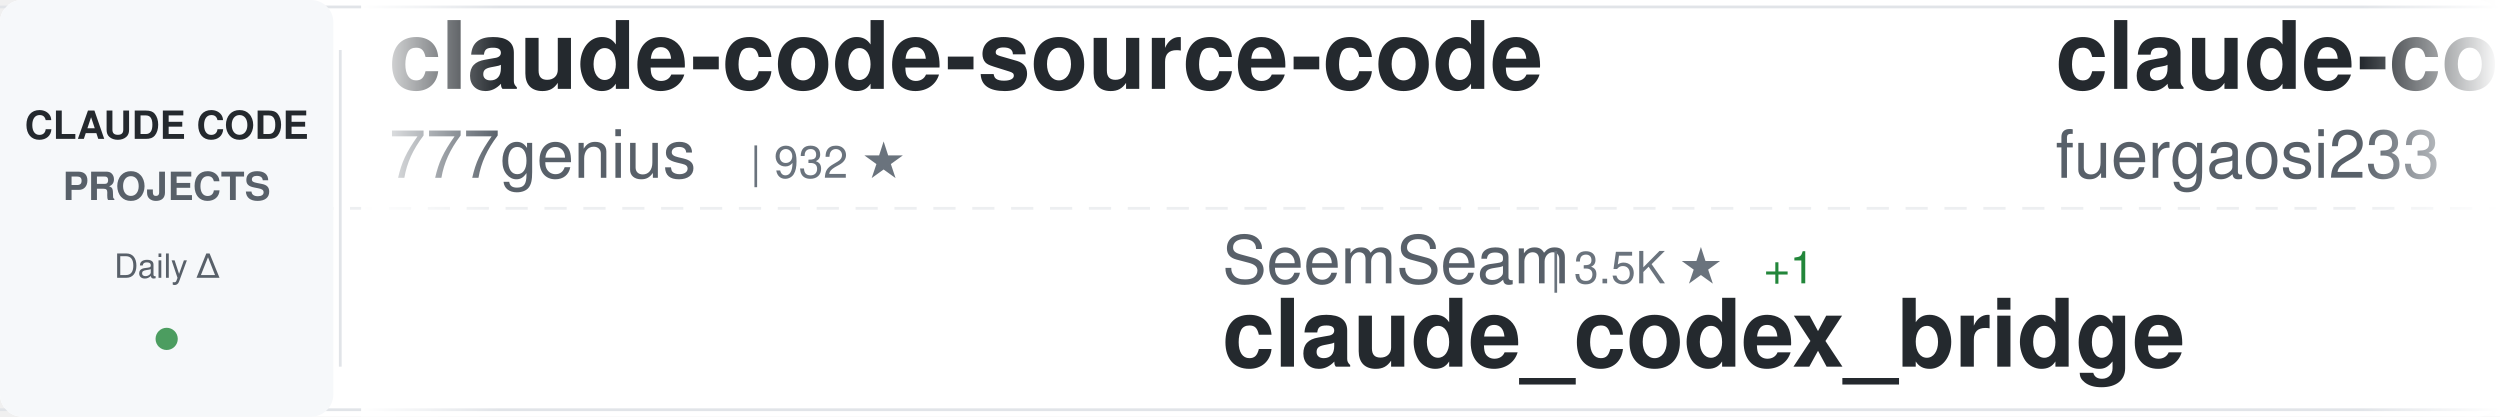
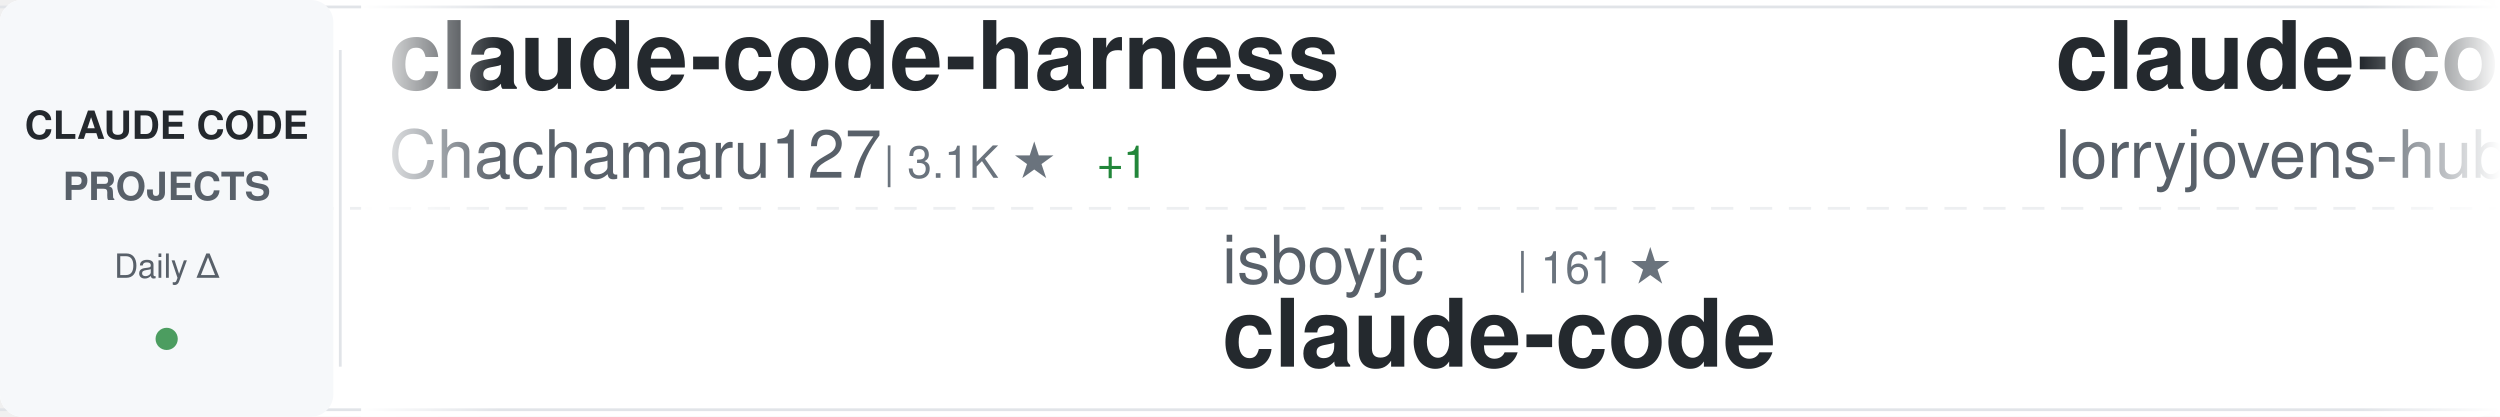
<svg xmlns="http://www.w3.org/2000/svg" width="900" height="150">
  <defs>
    <linearGradient id="awesomeLeftFade" x1="0%" y1="0%" x2="100%" y2="0%">
      <stop offset="0%" style="stop-color:#ffffff;stop-opacity:1" />
      <stop offset="100%" style="stop-color:#ffffff;stop-opacity:0" />
    </linearGradient>
    <linearGradient id="awesomeRightFade" x1="0%" y1="0%" x2="100%" y2="0%">
      <stop offset="0%" style="stop-color:#ffffff;stop-opacity:0" />
      <stop offset="100%" style="stop-color:#ffffff;stop-opacity:1" />
    </linearGradient>
  </defs>
  <rect width="900" height="150" fill="#ffffff" rx="8" />
  <rect x="0" y="2" width="900" height="1" fill="#e1e4e8" />
  <rect x="0" y="147" width="900" height="1" fill="#e1e4e8" />
  <line x1="0" y1="75" x2="900" y2="75" stroke="#e1e4e8" stroke-width="1" stroke-dasharray="8 6" opacity="0.6" />
  <rect x="0" y="0" width="120" height="150" fill="#f6f8fa" rx="8" />
  <text x="60" y="50" font-family="-apple-system, BlinkMacSystemFont, 'Segoe UI', Helvetica, Arial, sans-serif" font-size="14" font-weight="600" fill="#24292e" text-anchor="middle">CLAUDE CODE</text>
  <text x="60" y="72" font-family="-apple-system, BlinkMacSystemFont, 'Segoe UI', Helvetica, Arial, sans-serif" font-size="14" font-weight="600" fill="#586069" text-anchor="middle">PROJECTS</text>
  <text x="60" y="100" font-family="-apple-system, BlinkMacSystemFont, 'Segoe UI', Helvetica, Arial, sans-serif" font-size="12" font-weight="500" fill="#586069" text-anchor="middle">Daily Δ</text>
  <circle cx="60" cy="122" r="4" fill="#22863a" opacity="0.8" />
  <rect x="122" y="18" width="1" height="114" fill="#e1e4e8" />
  <clipPath id="awesomeTickerClip">
    <rect x="130" y="0" width="770" height="150" />
  </clipPath>
  <g clip-path="url(#awesomeTickerClip)">
    <g id="awesomeTickerItems">
      <animateTransform attributeName="transform" attributeType="XML" type="translate" from="0 0" to="-3000 0" dur="54s" repeatCount="indefinite" />
      <g transform="translate(0, 0)">
-         <text x="140" y="32" font-family="-apple-system, BlinkMacSystemFont, 'Segoe UI', Helvetica, Arial, sans-serif" font-size="34" font-weight="600" fill="#24292e">claude-code-source-code</text>
-         <text x="140" y="64" font-family="-apple-system, BlinkMacSystemFont, 'Segoe UI', Helvetica, Arial, sans-serif" font-size="24" font-weight="400" fill="#586069">777genius</text>
-         <text x="270" y="64" font-family="-apple-system, BlinkMacSystemFont, 'Segoe UI', Helvetica, Arial, sans-serif" font-size="16" font-weight="500" fill="#6a737d">| 932 ★</text>
+         <text x="140" y="32" font-family="-apple-system, BlinkMacSystemFont, 'Segoe UI', Helvetica, Arial, sans-serif" font-size="34" font-weight="600" fill="#24292e">claude-code-harness</text>
+         <text x="140" y="64" font-family="-apple-system, BlinkMacSystemFont, 'Segoe UI', Helvetica, Arial, sans-serif" font-size="24" font-weight="400" fill="#586069">Chachamaru127</text>
+         <text x="318" y="64" font-family="-apple-system, BlinkMacSystemFont, 'Segoe UI', Helvetica, Arial, sans-serif" font-size="16" font-weight="500" fill="#6a737d">| 3.1K ★</text>
+         <text x="395" y="64" font-family="-apple-system, BlinkMacSystemFont, 'Segoe UI', Helvetica, Arial, sans-serif" font-size="16" font-weight="500" fill="#22863a"> +1</text>
      </g>
      <g transform="translate(300, 0)">
-         <text x="140" y="102" font-family="-apple-system, BlinkMacSystemFont, 'Segoe UI', Helvetica, Arial, sans-serif" font-size="24" font-weight="400" fill="#586069">SeemSeam</text>
-         <text x="258" y="102" font-family="-apple-system, BlinkMacSystemFont, 'Segoe UI', Helvetica, Arial, sans-serif" font-size="16" font-weight="500" fill="#6a737d">| 3.5K ★</text>
-         <text x="335" y="102" font-family="-apple-system, BlinkMacSystemFont, 'Segoe UI', Helvetica, Arial, sans-serif" font-size="16" font-weight="500" fill="#22863a"> +1</text>
-         <text x="140" y="132" font-family="-apple-system, BlinkMacSystemFont, 'Segoe UI', Helvetica, Arial, sans-serif" font-size="34" font-weight="600" fill="#24292e">claude_codex_bridge</text>
+         <text x="140" y="102" font-family="-apple-system, BlinkMacSystemFont, 'Segoe UI', Helvetica, Arial, sans-serif" font-size="24" font-weight="400" fill="#586069">isboyjc</text>
+         <text x="246" y="102" font-family="-apple-system, BlinkMacSystemFont, 'Segoe UI', Helvetica, Arial, sans-serif" font-size="16" font-weight="500" fill="#6a737d">| 161 ★</text>
+         <text x="140" y="132" font-family="-apple-system, BlinkMacSystemFont, 'Segoe UI', Helvetica, Arial, sans-serif" font-size="34" font-weight="600" fill="#24292e">claude-code</text>
      </g>
      <g transform="translate(600, 0)">
+         <text x="140" y="32" font-family="-apple-system, BlinkMacSystemFont, 'Segoe UI', Helvetica, Arial, sans-serif" font-size="34" font-weight="600" fill="#24292e">claude-code-rust</text>
+         <text x="140" y="64" font-family="-apple-system, BlinkMacSystemFont, 'Segoe UI', Helvetica, Arial, sans-serif" font-size="24" font-weight="400" fill="#586069">lorryjovens-hub</text>
+         <text x="342" y="64" font-family="-apple-system, BlinkMacSystemFont, 'Segoe UI', Helvetica, Arial, sans-serif" font-size="16" font-weight="500" fill="#6a737d">| 1.7K ★</text>
+         <text x="419" y="64" font-family="-apple-system, BlinkMacSystemFont, 'Segoe UI', Helvetica, Arial, sans-serif" font-size="16" font-weight="500" fill="#22863a"> +1</text>
+       </g>
+       <g transform="translate(900, 0)">
+         <text x="140" y="102" font-family="-apple-system, BlinkMacSystemFont, 'Segoe UI', Helvetica, Arial, sans-serif" font-size="24" font-weight="400" fill="#586069">musistudio</text>
+         <text x="282" y="102" font-family="-apple-system, BlinkMacSystemFont, 'Segoe UI', Helvetica, Arial, sans-serif" font-size="16" font-weight="500" fill="#6a737d">| 37.5K ★</text>
+         <text x="368" y="102" font-family="-apple-system, BlinkMacSystemFont, 'Segoe UI', Helvetica, Arial, sans-serif" font-size="16" font-weight="500" fill="#22863a"> +4</text>
+         <text x="140" y="132" font-family="-apple-system, BlinkMacSystemFont, 'Segoe UI', Helvetica, Arial, sans-serif" font-size="34" font-weight="600" fill="#24292e">claude-code-router</text>
+       </g>
+       <g transform="translate(1200, 0)">
+         <text x="140" y="32" font-family="-apple-system, BlinkMacSystemFont, 'Segoe UI', Helvetica, Arial, sans-serif" font-size="34" font-weight="600" fill="#24292e">claude-code-sourcemap</text>
+         <text x="140" y="64" font-family="-apple-system, BlinkMacSystemFont, 'Segoe UI', Helvetica, Arial, sans-serif" font-size="24" font-weight="400" fill="#586069">ChinaSiro</text>
+         <text x="270" y="64" font-family="-apple-system, BlinkMacSystemFont, 'Segoe UI', Helvetica, Arial, sans-serif" font-size="16" font-weight="500" fill="#6a737d">| 9.7K ★</text>
+       </g>
+       <g transform="translate(1500, 0)">
+         <text x="140" y="102" font-family="-apple-system, BlinkMacSystemFont, 'Segoe UI', Helvetica, Arial, sans-serif" font-size="24" font-weight="400" fill="#586069">VoltAgent</text>
+         <text x="270" y="102" font-family="-apple-system, BlinkMacSystemFont, 'Segoe UI', Helvetica, Arial, sans-serif" font-size="16" font-weight="500" fill="#6a737d">| 25.5K ★</text>
+         <text x="356" y="102" font-family="-apple-system, BlinkMacSystemFont, 'Segoe UI', Helvetica, Arial, sans-serif" font-size="16" font-weight="500" fill="#22863a"> +3</text>
+         <text x="140" y="132" font-family="-apple-system, BlinkMacSystemFont, 'Segoe UI', Helvetica, Arial, sans-serif" font-size="34" font-weight="600" fill="#24292e">awesome-claude-code-suba...</text>
+       </g>
+       <g transform="translate(1800, 0)">
+         <text x="140" y="32" font-family="-apple-system, BlinkMacSystemFont, 'Segoe UI', Helvetica, Arial, sans-serif" font-size="34" font-weight="600" fill="#24292e">claude-code-action</text>
+         <text x="140" y="64" font-family="-apple-system, BlinkMacSystemFont, 'Segoe UI', Helvetica, Arial, sans-serif" font-size="24" font-weight="400" fill="#586069">anthropics</text>
+         <text x="282" y="64" font-family="-apple-system, BlinkMacSystemFont, 'Segoe UI', Helvetica, Arial, sans-serif" font-size="16" font-weight="500" fill="#6a737d">| 9.4K ★</text>
+         <text x="359" y="64" font-family="-apple-system, BlinkMacSystemFont, 'Segoe UI', Helvetica, Arial, sans-serif" font-size="16" font-weight="500" fill="#22863a"> +12</text>
+       </g>
+       <g transform="translate(2100, 0)">
+         <text x="140" y="102" font-family="-apple-system, BlinkMacSystemFont, 'Segoe UI', Helvetica, Arial, sans-serif" font-size="24" font-weight="400" fill="#586069">Maciek-roboblog</text>
+         <text x="342" y="102" font-family="-apple-system, BlinkMacSystemFont, 'Segoe UI', Helvetica, Arial, sans-serif" font-size="16" font-weight="500" fill="#6a737d">| 8.7K ★</text>
+         <text x="419" y="102" font-family="-apple-system, BlinkMacSystemFont, 'Segoe UI', Helvetica, Arial, sans-serif" font-size="16" font-weight="500" fill="#cb2431"> -1</text>
+         <text x="140" y="132" font-family="-apple-system, BlinkMacSystemFont, 'Segoe UI', Helvetica, Arial, sans-serif" font-size="34" font-weight="600" fill="#24292e">Claude-Code-Usage-Monito...</text>
+       </g>
+       <g transform="translate(2400, 0)">
        <text x="140" y="32" font-family="-apple-system, BlinkMacSystemFont, 'Segoe UI', Helvetica, Arial, sans-serif" font-size="34" font-weight="600" fill="#24292e">claude-code-proxy</text>
        <text x="140" y="64" font-family="-apple-system, BlinkMacSystemFont, 'Segoe UI', Helvetica, Arial, sans-serif" font-size="24" font-weight="400" fill="#586069">fuergaosi233</text>
        <text x="306" y="64" font-family="-apple-system, BlinkMacSystemFont, 'Segoe UI', Helvetica, Arial, sans-serif" font-size="16" font-weight="500" fill="#6a737d">| 2.8K ★</text>
-         <text x="383" y="64" font-family="-apple-system, BlinkMacSystemFont, 'Segoe UI', Helvetica, Arial, sans-serif" font-size="16" font-weight="500" fill="#22863a"> +1</text>
-       </g>
-       <g transform="translate(900, 0)">
-         <text x="140" y="102" font-family="-apple-system, BlinkMacSystemFont, 'Segoe UI', Helvetica, Arial, sans-serif" font-size="24" font-weight="400" fill="#586069">Yuyz0112</text>
-         <text x="258" y="102" font-family="-apple-system, BlinkMacSystemFont, 'Segoe UI', Helvetica, Arial, sans-serif" font-size="16" font-weight="500" fill="#6a737d">| 2.4K ★</text>
-         <text x="140" y="132" font-family="-apple-system, BlinkMacSystemFont, 'Segoe UI', Helvetica, Arial, sans-serif" font-size="34" font-weight="600" fill="#24292e">claude-code-reverse</text>
-       </g>
-       <g transform="translate(1200, 0)">
-         <text x="140" y="32" font-family="-apple-system, BlinkMacSystemFont, 'Segoe UI', Helvetica, Arial, sans-serif" font-size="34" font-weight="600" fill="#24292e">ClaudeCode</text>
-         <text x="140" y="64" font-family="-apple-system, BlinkMacSystemFont, 'Segoe UI', Helvetica, Arial, sans-serif" font-size="24" font-weight="400" fill="#586069">guanshan</text>
-         <text x="258" y="64" font-family="-apple-system, BlinkMacSystemFont, 'Segoe UI', Helvetica, Arial, sans-serif" font-size="16" font-weight="500" fill="#6a737d">| 60 ★</text>
-       </g>
-       <g transform="translate(1500, 0)">
-         <text x="140" y="102" font-family="-apple-system, BlinkMacSystemFont, 'Segoe UI', Helvetica, Arial, sans-serif" font-size="24" font-weight="400" fill="#586069">centminmod</text>
-         <text x="282" y="102" font-family="-apple-system, BlinkMacSystemFont, 'Segoe UI', Helvetica, Arial, sans-serif" font-size="16" font-weight="500" fill="#6a737d">| 2.7K ★</text>
-         <text x="140" y="132" font-family="-apple-system, BlinkMacSystemFont, 'Segoe UI', Helvetica, Arial, sans-serif" font-size="34" font-weight="600" fill="#24292e">my-claude-code-setup</text>
-       </g>
-       <g transform="translate(1800, 0)">
-         <text x="140" y="32" font-family="-apple-system, BlinkMacSystemFont, 'Segoe UI', Helvetica, Arial, sans-serif" font-size="34" font-weight="600" fill="#24292e">claude-code</text>
-         <text x="140" y="64" font-family="-apple-system, BlinkMacSystemFont, 'Segoe UI', Helvetica, Arial, sans-serif" font-size="24" font-weight="400" fill="#586069">freestylefly</text>
-         <text x="306" y="64" font-family="-apple-system, BlinkMacSystemFont, 'Segoe UI', Helvetica, Arial, sans-serif" font-size="16" font-weight="500" fill="#6a737d">| 130 ★</text>
-       </g>
-       <g transform="translate(2100, 0)">
-         <text x="140" y="102" font-family="-apple-system, BlinkMacSystemFont, 'Segoe UI', Helvetica, Arial, sans-serif" font-size="24" font-weight="400" fill="#586069">oboard</text>
-         <text x="234" y="102" font-family="-apple-system, BlinkMacSystemFont, 'Segoe UI', Helvetica, Arial, sans-serif" font-size="16" font-weight="500" fill="#6a737d">| 3.3K ★</text>
-         <text x="311" y="102" font-family="-apple-system, BlinkMacSystemFont, 'Segoe UI', Helvetica, Arial, sans-serif" font-size="16" font-weight="500" fill="#cb2431"> -2</text>
-         <text x="140" y="132" font-family="-apple-system, BlinkMacSystemFont, 'Segoe UI', Helvetica, Arial, sans-serif" font-size="34" font-weight="600" fill="#24292e">claude-code-rev</text>
-       </g>
-       <g transform="translate(2400, 0)">
-         <text x="140" y="32" font-family="-apple-system, BlinkMacSystemFont, 'Segoe UI', Helvetica, Arial, sans-serif" font-size="34" font-weight="600" fill="#24292e">claude-code-source</text>
-         <text x="140" y="64" font-family="-apple-system, BlinkMacSystemFont, 'Segoe UI', Helvetica, Arial, sans-serif" font-size="24" font-weight="400" fill="#586069">JrCx7scC</text>
-         <text x="258" y="64" font-family="-apple-system, BlinkMacSystemFont, 'Segoe UI', Helvetica, Arial, sans-serif" font-size="16" font-weight="500" fill="#6a737d">| 376 ★</text>
      </g>
      <g transform="translate(2700, 0)">
-         <text x="140" y="102" font-family="-apple-system, BlinkMacSystemFont, 'Segoe UI', Helvetica, Arial, sans-serif" font-size="24" font-weight="400" fill="#586069">xu-xiang</text>
-         <text x="258" y="102" font-family="-apple-system, BlinkMacSystemFont, 'Segoe UI', Helvetica, Arial, sans-serif" font-size="16" font-weight="500" fill="#6a737d">| 2.0K ★</text>
-         <text x="140" y="132" font-family="-apple-system, BlinkMacSystemFont, 'Segoe UI', Helvetica, Arial, sans-serif" font-size="34" font-weight="600" fill="#24292e">everything-claude-code-z...</text>
+         <text x="140" y="102" font-family="-apple-system, BlinkMacSystemFont, 'Segoe UI', Helvetica, Arial, sans-serif" font-size="24" font-weight="400" fill="#586069">Alishahryar1</text>
+         <text x="306" y="102" font-family="-apple-system, BlinkMacSystemFont, 'Segoe UI', Helvetica, Arial, sans-serif" font-size="16" font-weight="500" fill="#6a737d">| 56.4K ★</text>
+         <text x="392" y="102" font-family="-apple-system, BlinkMacSystemFont, 'Segoe UI', Helvetica, Arial, sans-serif" font-size="16" font-weight="500" fill="#22863a"> +12</text>
+         <text x="140" y="132" font-family="-apple-system, BlinkMacSystemFont, 'Segoe UI', Helvetica, Arial, sans-serif" font-size="34" font-weight="600" fill="#24292e">free-claude-code</text>
      </g>
      <g transform="translate(3000, 0)">
-         <text x="140" y="32" font-family="-apple-system, BlinkMacSystemFont, 'Segoe UI', Helvetica, Arial, sans-serif" font-size="34" font-weight="600" fill="#24292e">claude-code-source-code</text>
-         <text x="140" y="64" font-family="-apple-system, BlinkMacSystemFont, 'Segoe UI', Helvetica, Arial, sans-serif" font-size="24" font-weight="400" fill="#586069">777genius</text>
-         <text x="270" y="64" font-family="-apple-system, BlinkMacSystemFont, 'Segoe UI', Helvetica, Arial, sans-serif" font-size="16" font-weight="500" fill="#6a737d">| 932 ★</text>
+         <text x="140" y="32" font-family="-apple-system, BlinkMacSystemFont, 'Segoe UI', Helvetica, Arial, sans-serif" font-size="34" font-weight="600" fill="#24292e">claude-code-harness</text>
+         <text x="140" y="64" font-family="-apple-system, BlinkMacSystemFont, 'Segoe UI', Helvetica, Arial, sans-serif" font-size="24" font-weight="400" fill="#586069">Chachamaru127</text>
+         <text x="318" y="64" font-family="-apple-system, BlinkMacSystemFont, 'Segoe UI', Helvetica, Arial, sans-serif" font-size="16" font-weight="500" fill="#6a737d">| 3.1K ★</text>
+         <text x="395" y="64" font-family="-apple-system, BlinkMacSystemFont, 'Segoe UI', Helvetica, Arial, sans-serif" font-size="16" font-weight="500" fill="#22863a"> +1</text>
      </g>
      <g transform="translate(3300, 0)">
-         <text x="140" y="102" font-family="-apple-system, BlinkMacSystemFont, 'Segoe UI', Helvetica, Arial, sans-serif" font-size="24" font-weight="400" fill="#586069">SeemSeam</text>
-         <text x="258" y="102" font-family="-apple-system, BlinkMacSystemFont, 'Segoe UI', Helvetica, Arial, sans-serif" font-size="16" font-weight="500" fill="#6a737d">| 3.5K ★</text>
-         <text x="335" y="102" font-family="-apple-system, BlinkMacSystemFont, 'Segoe UI', Helvetica, Arial, sans-serif" font-size="16" font-weight="500" fill="#22863a"> +1</text>
-         <text x="140" y="132" font-family="-apple-system, BlinkMacSystemFont, 'Segoe UI', Helvetica, Arial, sans-serif" font-size="34" font-weight="600" fill="#24292e">claude_codex_bridge</text>
+         <text x="140" y="102" font-family="-apple-system, BlinkMacSystemFont, 'Segoe UI', Helvetica, Arial, sans-serif" font-size="24" font-weight="400" fill="#586069">isboyjc</text>
+         <text x="246" y="102" font-family="-apple-system, BlinkMacSystemFont, 'Segoe UI', Helvetica, Arial, sans-serif" font-size="16" font-weight="500" fill="#6a737d">| 161 ★</text>
+         <text x="140" y="132" font-family="-apple-system, BlinkMacSystemFont, 'Segoe UI', Helvetica, Arial, sans-serif" font-size="34" font-weight="600" fill="#24292e">claude-code</text>
      </g>
      <g transform="translate(3600, 0)">
-         <text x="140" y="32" font-family="-apple-system, BlinkMacSystemFont, 'Segoe UI', Helvetica, Arial, sans-serif" font-size="34" font-weight="600" fill="#24292e">claude-code-proxy</text>
-         <text x="140" y="64" font-family="-apple-system, BlinkMacSystemFont, 'Segoe UI', Helvetica, Arial, sans-serif" font-size="24" font-weight="400" fill="#586069">fuergaosi233</text>
-         <text x="306" y="64" font-family="-apple-system, BlinkMacSystemFont, 'Segoe UI', Helvetica, Arial, sans-serif" font-size="16" font-weight="500" fill="#6a737d">| 2.8K ★</text>
-         <text x="383" y="64" font-family="-apple-system, BlinkMacSystemFont, 'Segoe UI', Helvetica, Arial, sans-serif" font-size="16" font-weight="500" fill="#22863a"> +1</text>
+         <text x="140" y="32" font-family="-apple-system, BlinkMacSystemFont, 'Segoe UI', Helvetica, Arial, sans-serif" font-size="34" font-weight="600" fill="#24292e">claude-code-rust</text>
+         <text x="140" y="64" font-family="-apple-system, BlinkMacSystemFont, 'Segoe UI', Helvetica, Arial, sans-serif" font-size="24" font-weight="400" fill="#586069">lorryjovens-hub</text>
+         <text x="342" y="64" font-family="-apple-system, BlinkMacSystemFont, 'Segoe UI', Helvetica, Arial, sans-serif" font-size="16" font-weight="500" fill="#6a737d">| 1.7K ★</text>
+         <text x="419" y="64" font-family="-apple-system, BlinkMacSystemFont, 'Segoe UI', Helvetica, Arial, sans-serif" font-size="16" font-weight="500" fill="#22863a"> +1</text>
      </g>
      <g transform="translate(3900, 0)">
-         <text x="140" y="102" font-family="-apple-system, BlinkMacSystemFont, 'Segoe UI', Helvetica, Arial, sans-serif" font-size="24" font-weight="400" fill="#586069">Yuyz0112</text>
-         <text x="258" y="102" font-family="-apple-system, BlinkMacSystemFont, 'Segoe UI', Helvetica, Arial, sans-serif" font-size="16" font-weight="500" fill="#6a737d">| 2.4K ★</text>
-         <text x="140" y="132" font-family="-apple-system, BlinkMacSystemFont, 'Segoe UI', Helvetica, Arial, sans-serif" font-size="34" font-weight="600" fill="#24292e">claude-code-reverse</text>
+         <text x="140" y="102" font-family="-apple-system, BlinkMacSystemFont, 'Segoe UI', Helvetica, Arial, sans-serif" font-size="24" font-weight="400" fill="#586069">musistudio</text>
+         <text x="282" y="102" font-family="-apple-system, BlinkMacSystemFont, 'Segoe UI', Helvetica, Arial, sans-serif" font-size="16" font-weight="500" fill="#6a737d">| 37.5K ★</text>
+         <text x="368" y="102" font-family="-apple-system, BlinkMacSystemFont, 'Segoe UI', Helvetica, Arial, sans-serif" font-size="16" font-weight="500" fill="#22863a"> +4</text>
+         <text x="140" y="132" font-family="-apple-system, BlinkMacSystemFont, 'Segoe UI', Helvetica, Arial, sans-serif" font-size="34" font-weight="600" fill="#24292e">claude-code-router</text>
      </g>
    </g>
  </g>
  <rect x="130" y="0" width="50" height="150" fill="url(#awesomeLeftFade)" />
  <rect x="850" y="0" width="50" height="150" fill="url(#awesomeRightFade)" />
</svg>
